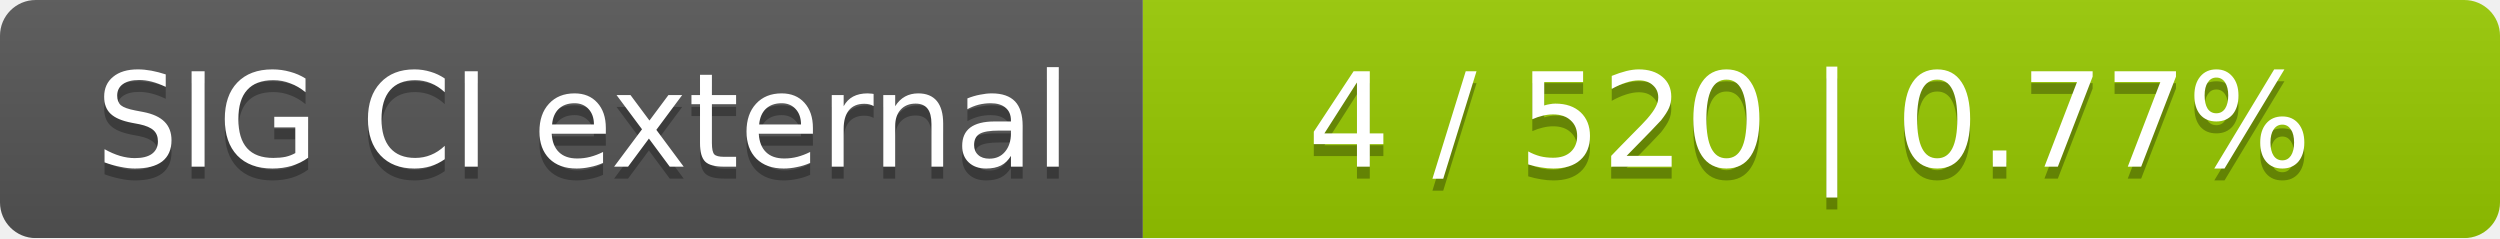
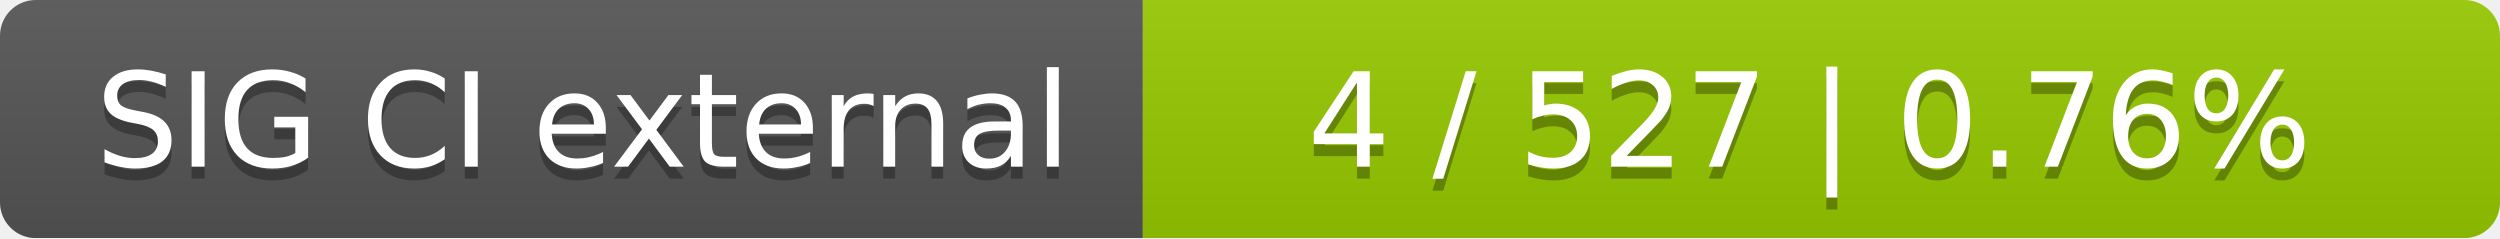
<svg xmlns="http://www.w3.org/2000/svg" width="210" height="20">
  <linearGradient id="smooth" x2="0" y2="100%">
    <stop offset="0" stop-color="#bbb" stop-opacity=".1" />
    <stop offset="1" stop-opacity=".1" />
  </linearGradient>
  <mask id="round">
    <rect width="210" height="20" rx="3" fill="#fff" />
  </mask>
  <g mask="url(#round)">
    <rect width="96" height="20" fill="#555" />
    <rect x="96" width="114" height="20" fill="#97ca00" />
    <rect width="210" height="20" fill="url(#smooth)" />
  </g>
  <g fill="#fff" text-anchor="middle" font-family="DejaVu Sans,Verdana,Geneva,sans-serif" font-size="11">
    <text x="49" y="15" fill="#010101" fill-opacity=".3">SIG CI external</text>
    <text x="49" y="14">SIG CI external</text>
-     <text x="152" y="15" fill="#010101" fill-opacity=".3">4 / 520    |    0.77%</text>
-     <text x="152" y="14">4 / 520    |    0.77%</text>
+     <text x="152" y="15" fill="#010101" fill-opacity=".3">4 / 527    |    0.76%</text>
+     <text x="152" y="14">4 / 527    |    0.76%</text>
  </g>
</svg>
